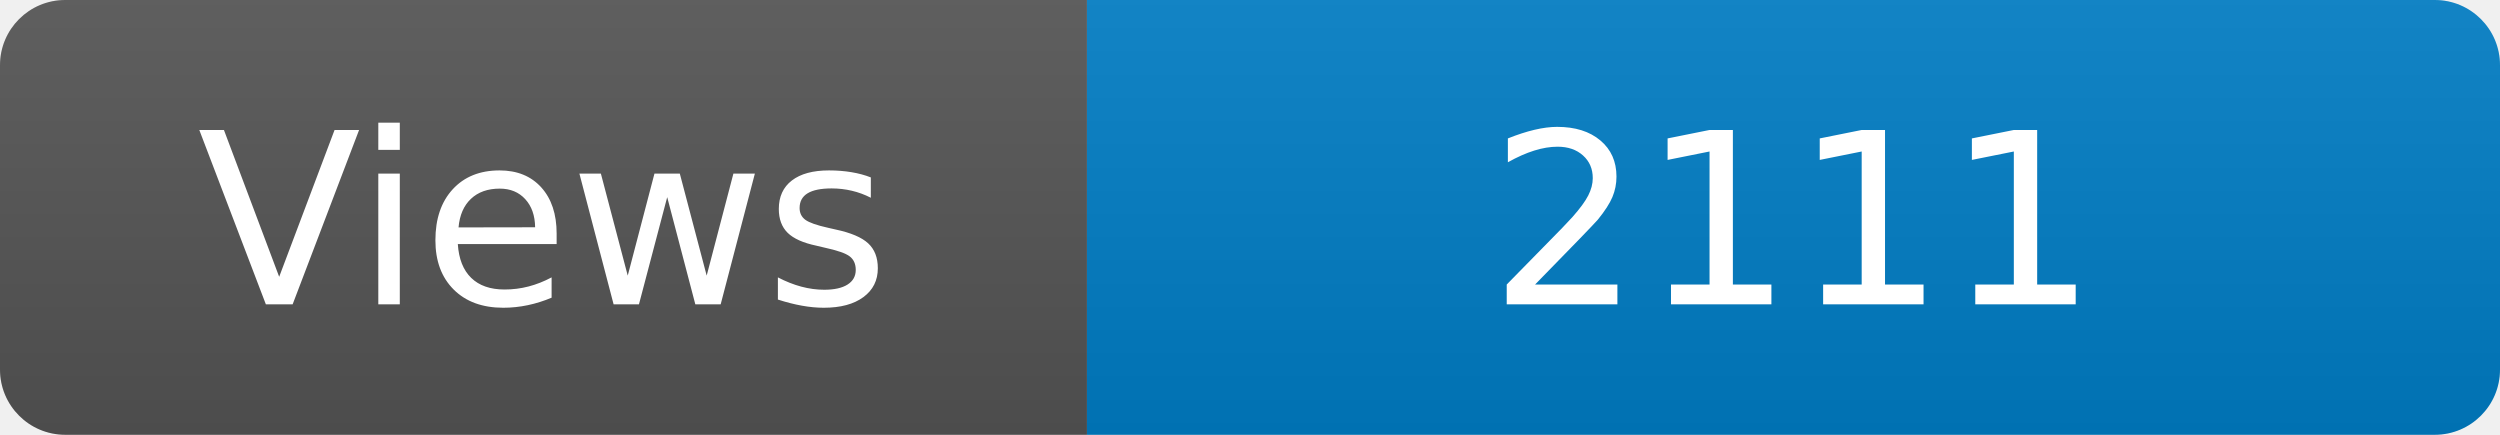
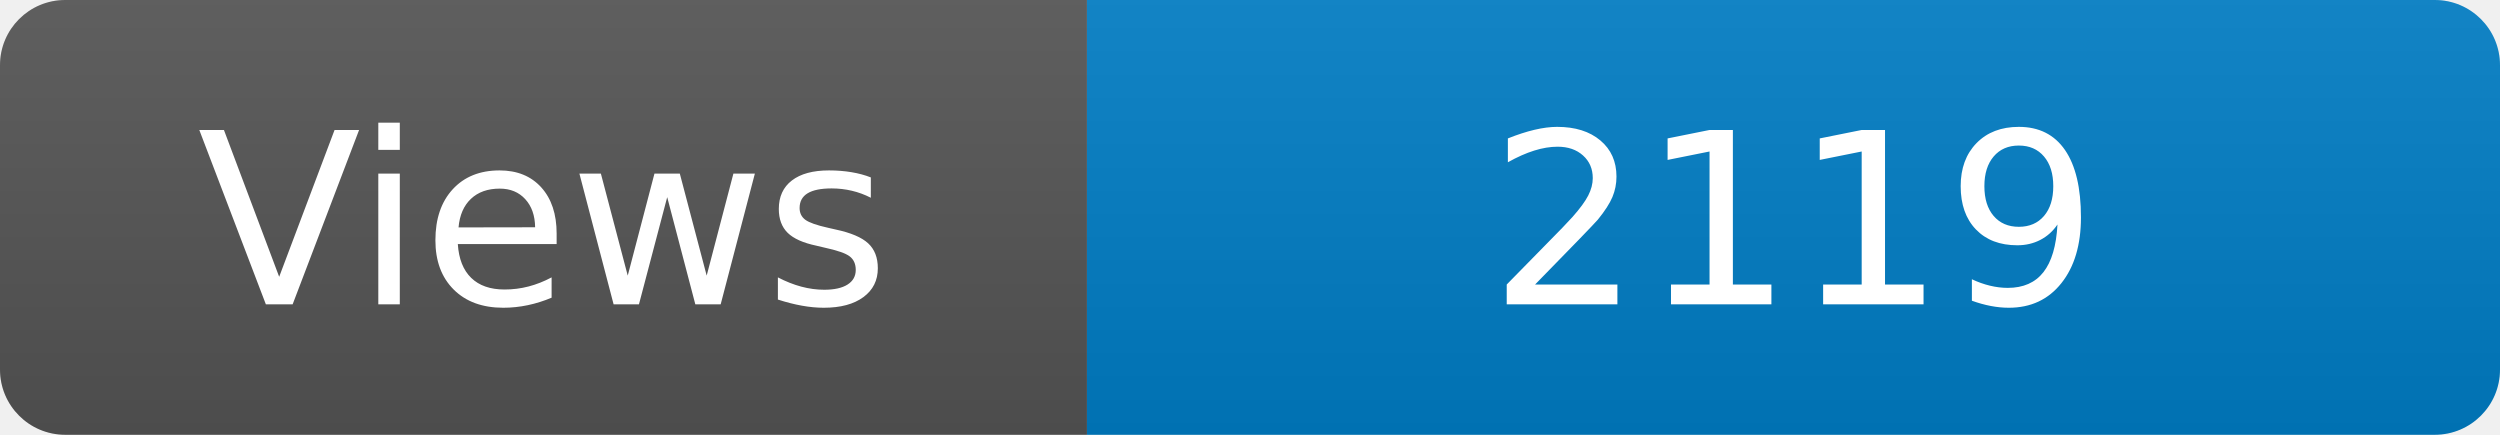
<svg xmlns="http://www.w3.org/2000/svg" width="115" height="20" role="img" aria-label="Maintained?: yes">
  <linearGradient id="s" x2="0" y2="100%">
    <stop offset="0" stop-color="#bbb" stop-opacity=".1" />
    <stop offset="1" stop-opacity=".1" />
  </linearGradient>
  <clipPath id="r">
    <rect width="115" height="20" rx="3" fill="#fff" />
  </clipPath>
  <g clip-path="url(#r)">
    <rect width="50" height="20" fill="#555" />
    <rect x="50" width="160" height="20" fill="#007ec6" />
    <rect width="115" height="20" fill="url(#s)" />
  </g>
  <g fill="#fff" text-anchor="middle" font-family="Verdana,Geneva,DejaVu Sans,sans-serif" font-size="110">
    <text x="250" y="140" transform="scale(.1)" fill="#fff">Views</text>
-     <text x="825" y="140" transform="scale(.1)" fill="#fff">2111</text>
+     <text x="825" y="140" transform="scale(.1)" fill="#fff">2119</text>
  </g>
</svg>
